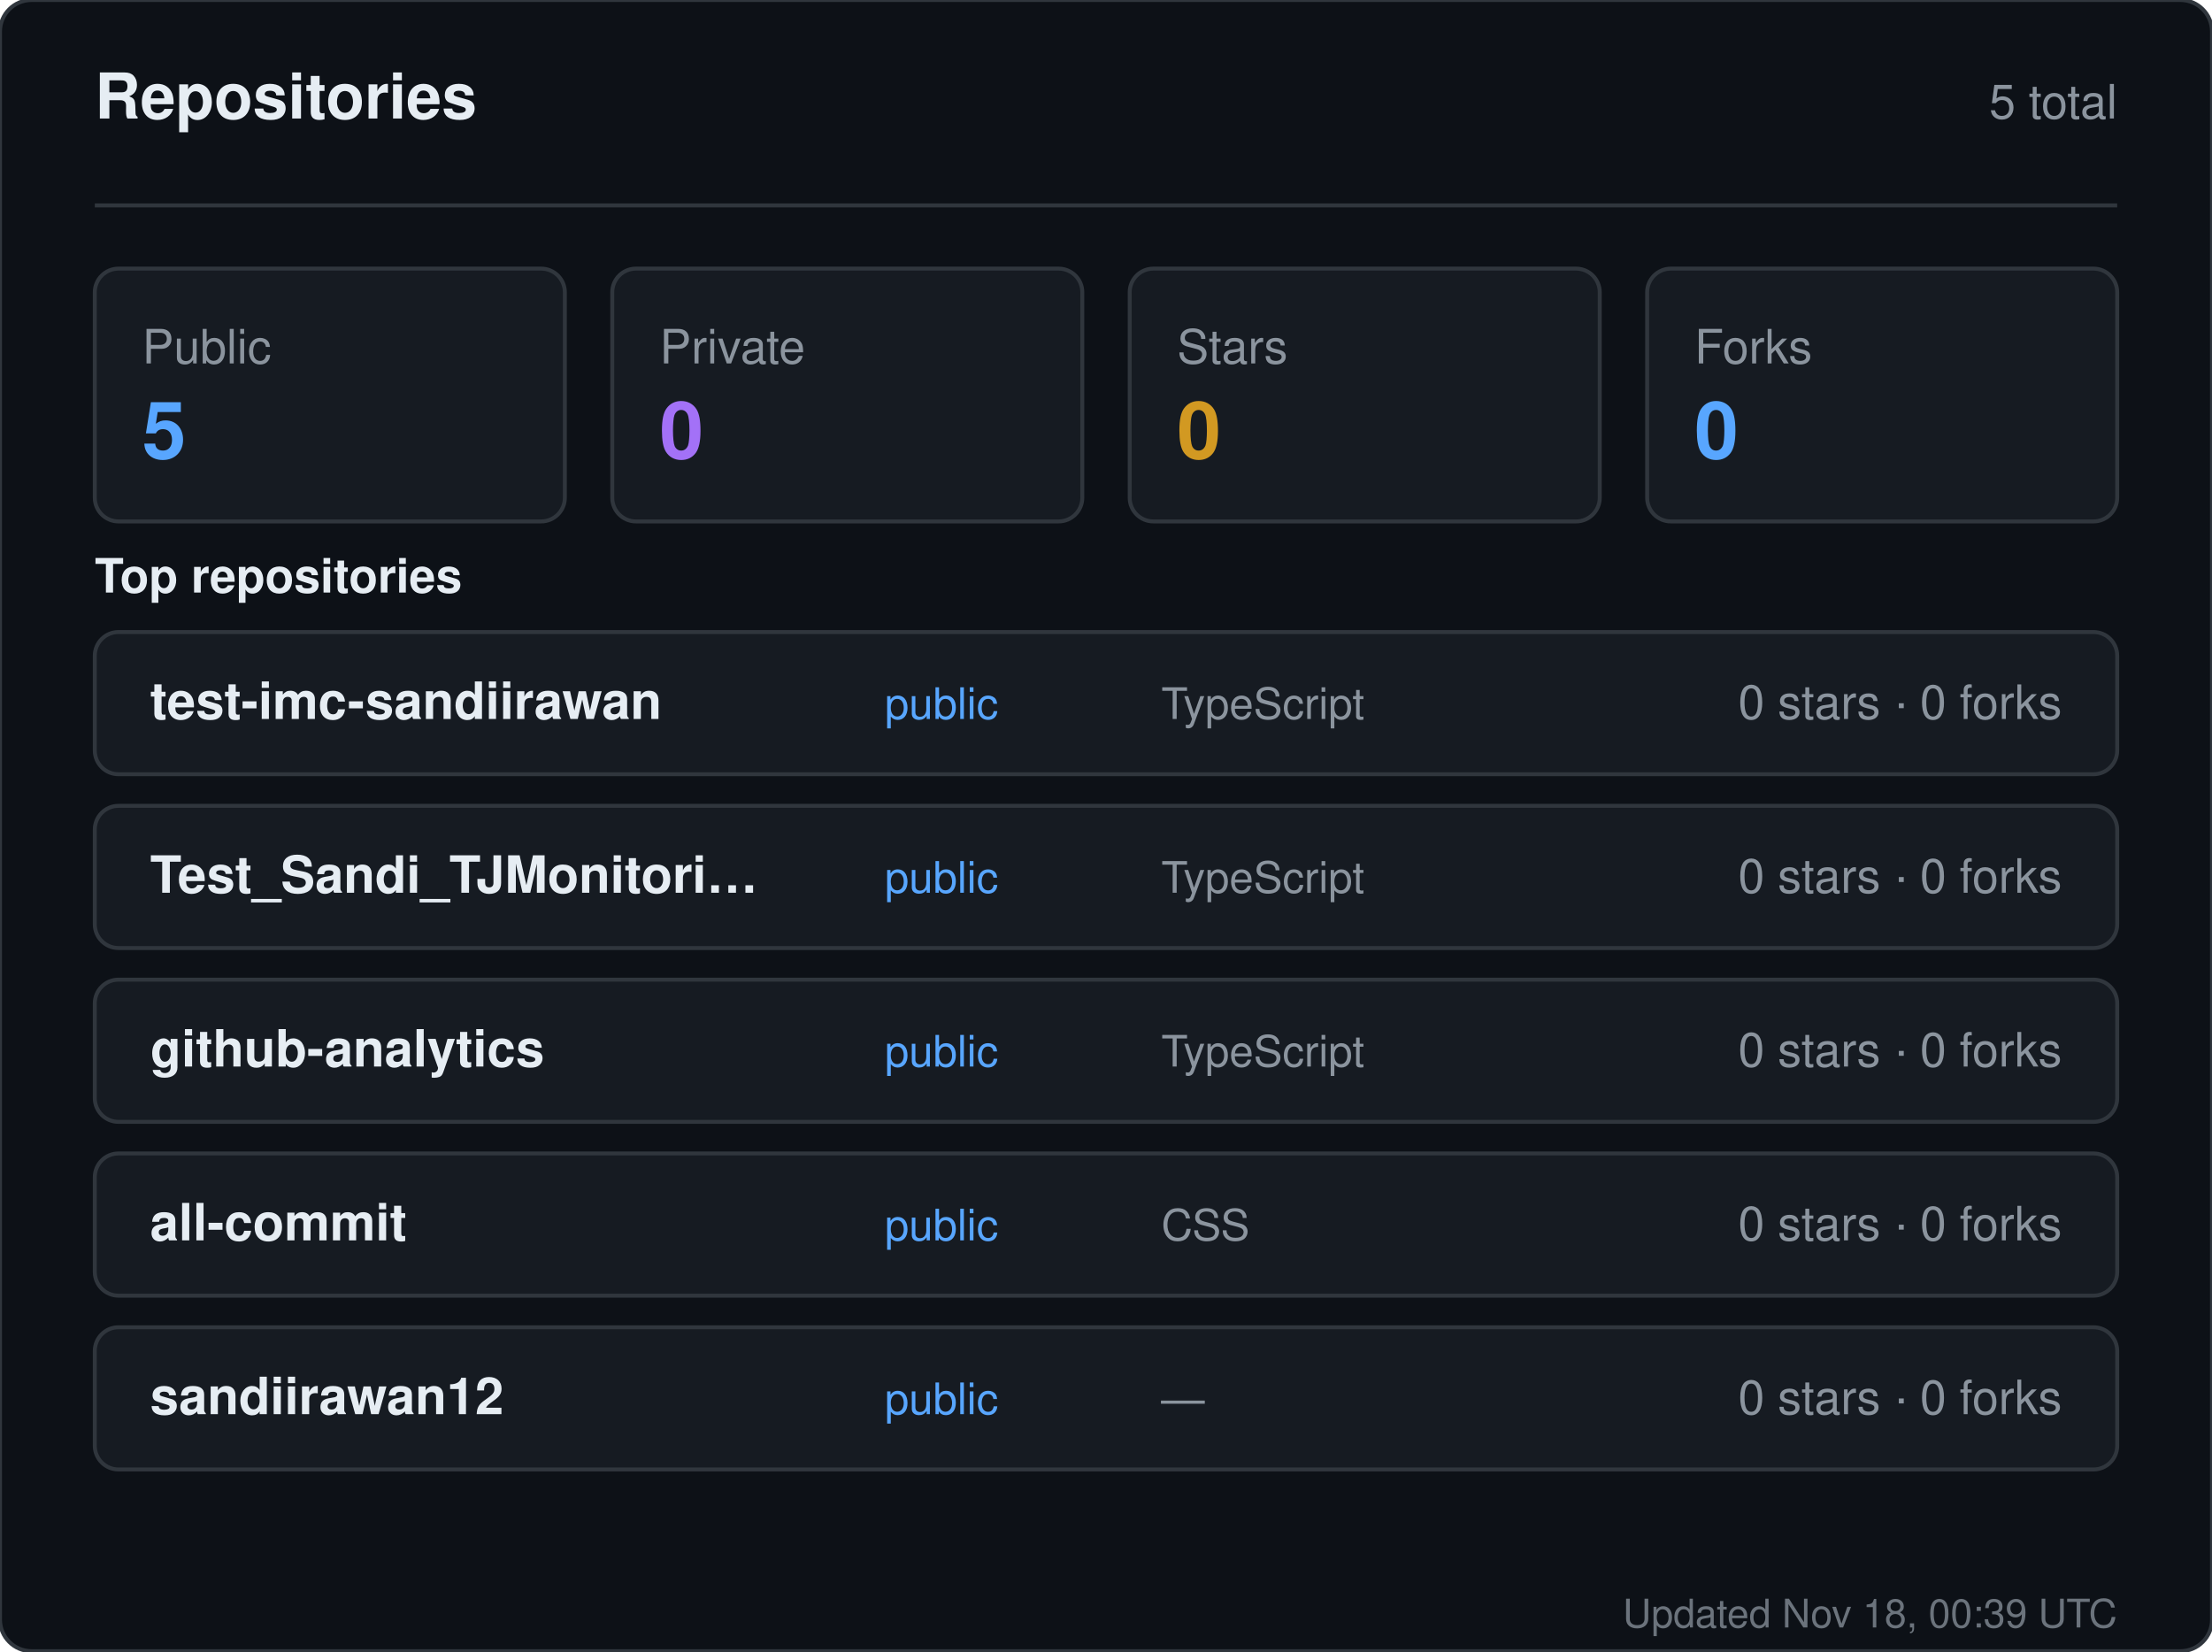
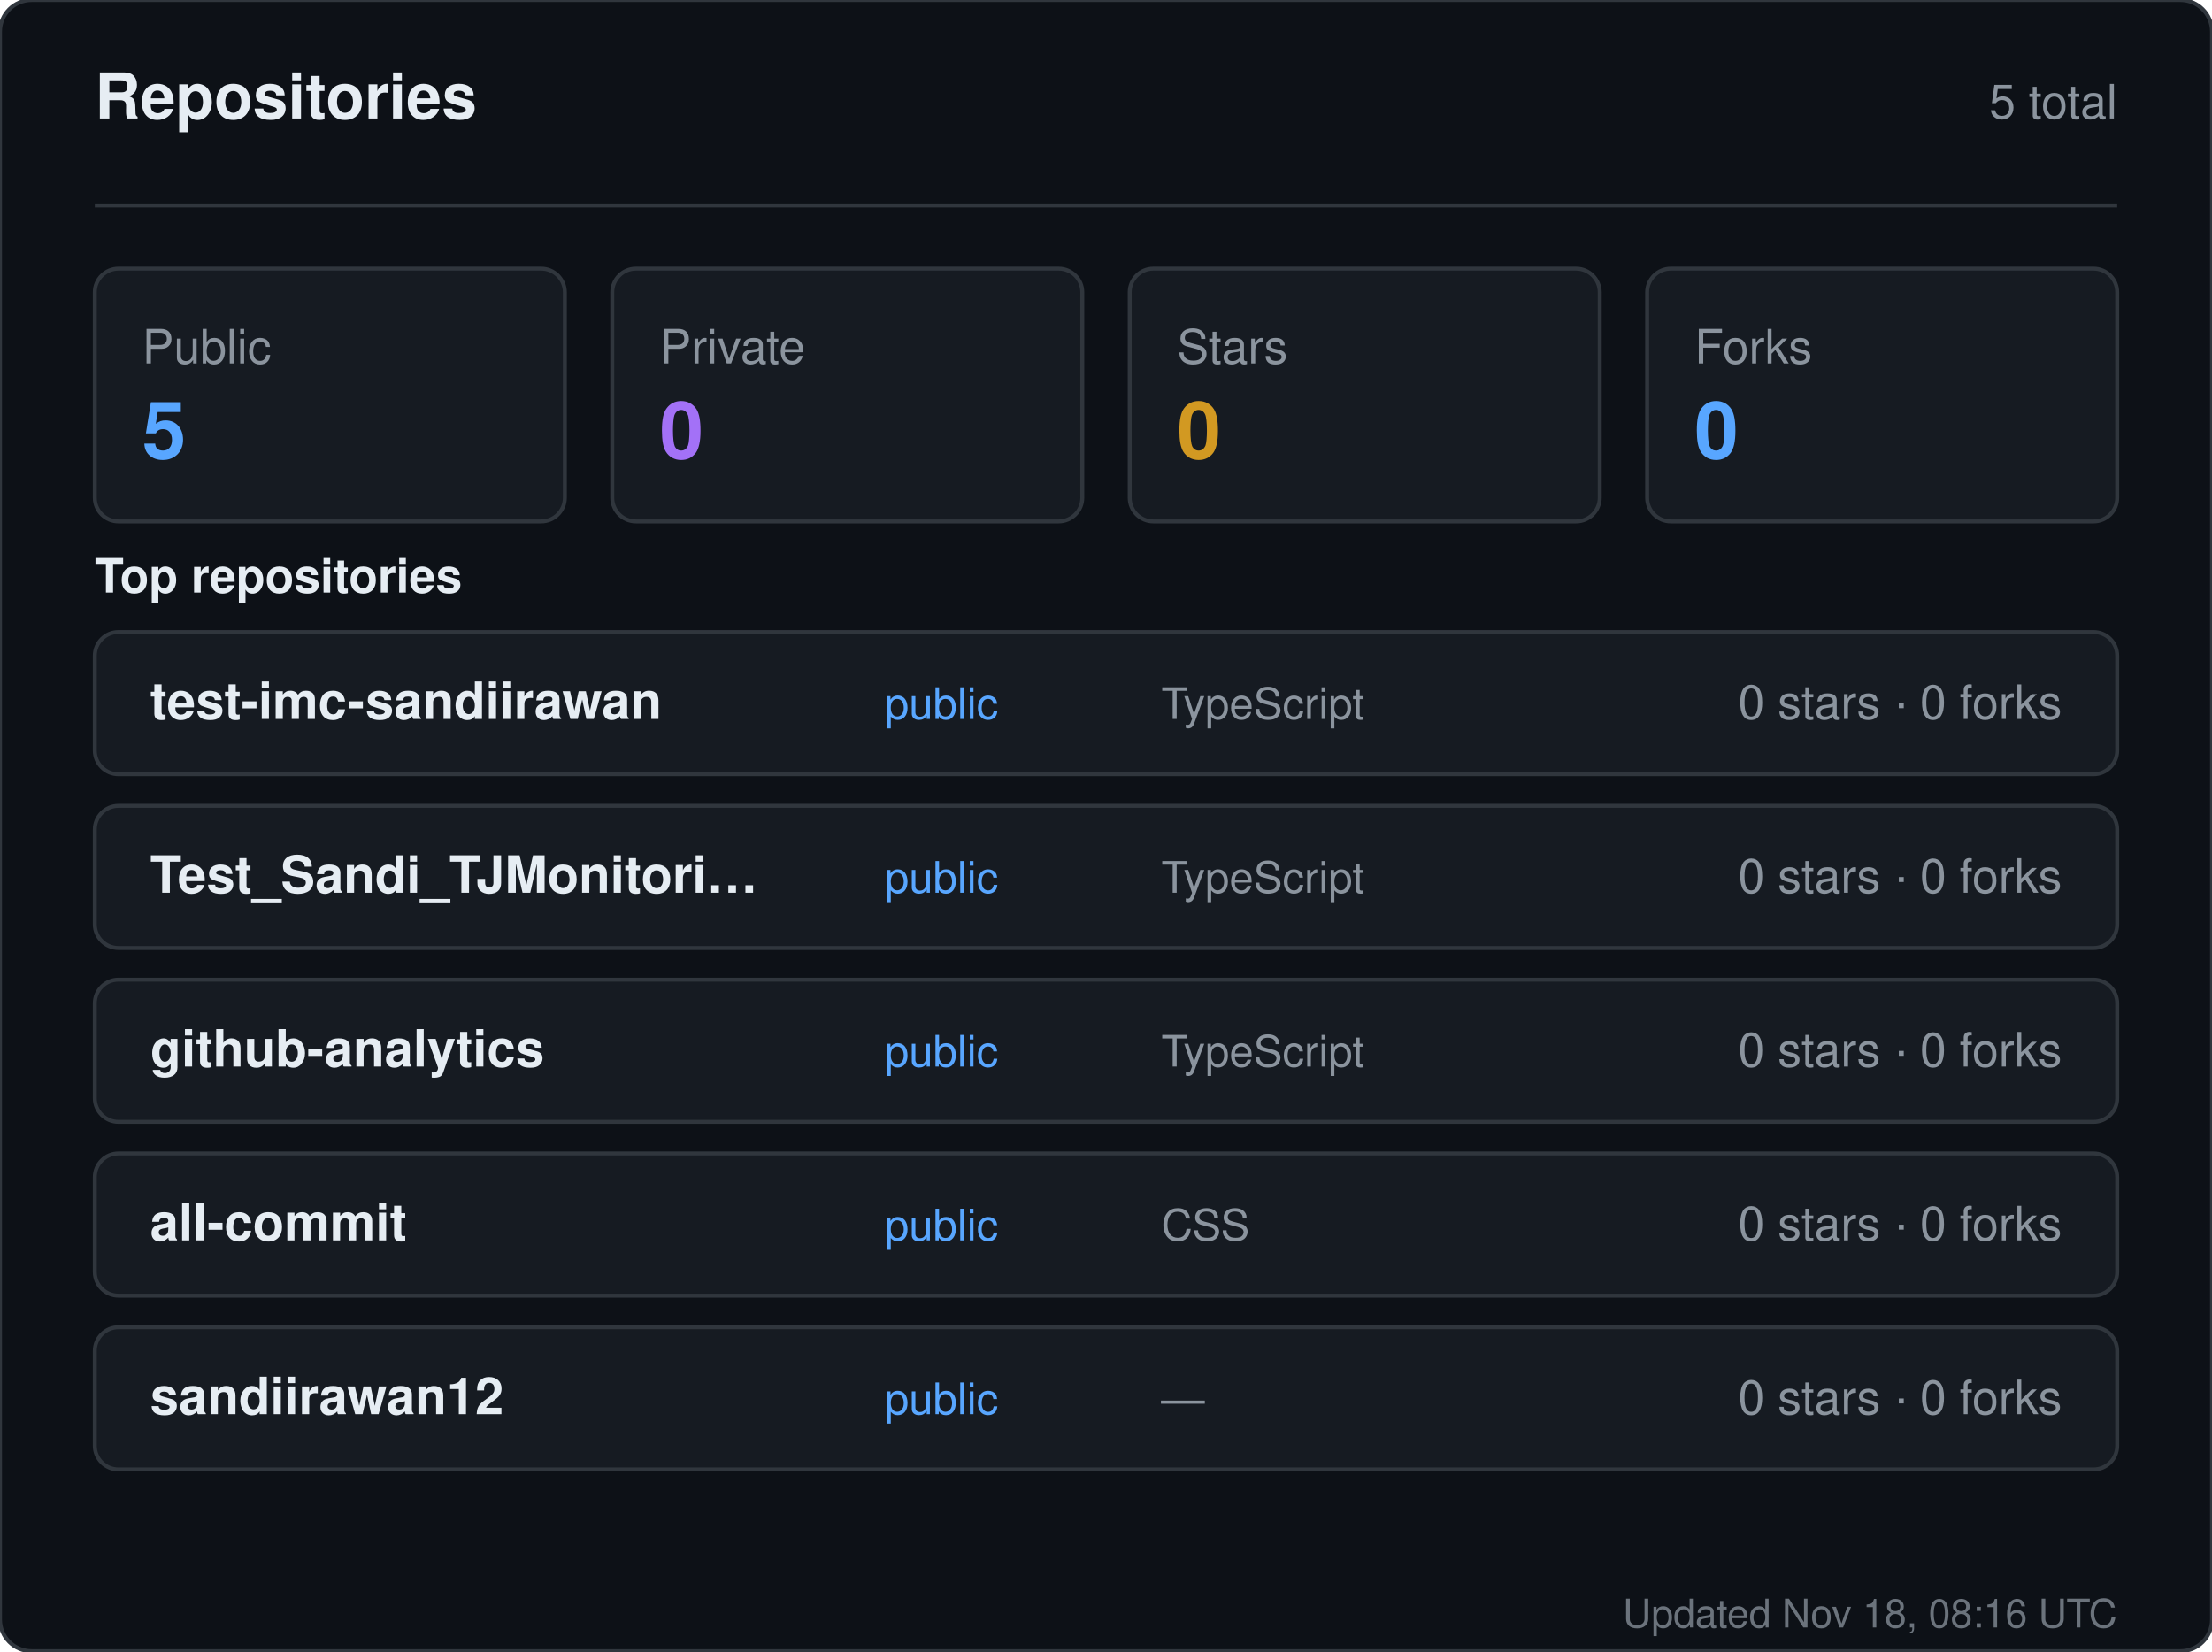
<svg xmlns="http://www.w3.org/2000/svg" width="560" height="418" viewBox="0 0 560 418" role="img" aria-label="Repositories for sandiirawan12">
  <rect width="560" height="418" rx="8" fill="#0d1117" stroke="#30363d" />
  <g font-family="-apple-system, BlinkMacSystemFont, Segoe UI, Helvetica, Arial, sans-serif">
    <text x="24" y="30" fill="#e6edf3" font-size="16" font-weight="700">Repositories</text>
    <text x="536" y="30" fill="#8b949e" font-size="12" text-anchor="end">5 total</text>
    <line x1="24" y1="52" x2="536" y2="52" stroke="#30363d" />
    <rect x="24" y="68" width="119" height="64" rx="6" fill="#161b22" stroke="#30363d" />
    <text x="36" y="92" fill="#8b949e" font-size="12">Public</text>
    <text x="36" y="116" fill="#58a6ff" font-size="20" font-weight="700">5</text>
    <rect x="155" y="68" width="119" height="64" rx="6" fill="#161b22" stroke="#30363d" />
    <text x="167" y="92" fill="#8b949e" font-size="12">Private</text>
    <text x="167" y="116" fill="#a371f7" font-size="20" font-weight="700">0</text>
    <rect x="286" y="68" width="119" height="64" rx="6" fill="#161b22" stroke="#30363d" />
    <text x="298" y="92" fill="#8b949e" font-size="12">Stars</text>
    <text x="298" y="116" fill="#d29922" font-size="20" font-weight="700">0</text>
    <rect x="417" y="68" width="119" height="64" rx="6" fill="#161b22" stroke="#30363d" />
    <text x="429" y="92" fill="#8b949e" font-size="12">Forks</text>
    <text x="429" y="116" fill="#58a6ff" font-size="20" font-weight="700">0</text>
    <text x="24" y="150" fill="#e6edf3" font-size="12" font-weight="600">Top repositories</text>
    <rect x="24" y="160" width="512" height="36" rx="6" fill="#161b22" stroke="#30363d" />
    <text x="38" y="182" fill="#e6edf3" font-size="13" font-weight="600">test-imc-sandiirawan</text>
    <text x="224" y="182" fill="#58a6ff" font-size="11">public</text>
    <text x="294" y="182" fill="#8b949e" font-size="11">TypeScript</text>
    <text x="522" y="182" fill="#8b949e" font-size="12" text-anchor="end">0 stars · 0 forks</text>
    <rect x="24" y="204" width="512" height="36" rx="6" fill="#161b22" stroke="#30363d" />
    <text x="38" y="226" fill="#e6edf3" font-size="13" font-weight="600">Test_Sandi_TJMonitori…</text>
    <text x="224" y="226" fill="#58a6ff" font-size="11">public</text>
    <text x="294" y="226" fill="#8b949e" font-size="11">TypeScript</text>
    <text x="522" y="226" fill="#8b949e" font-size="12" text-anchor="end">0 stars · 0 forks</text>
    <rect x="24" y="248" width="512" height="36" rx="6" fill="#161b22" stroke="#30363d" />
    <text x="38" y="270" fill="#e6edf3" font-size="13" font-weight="600">github-analytics</text>
    <text x="224" y="270" fill="#58a6ff" font-size="11">public</text>
    <text x="294" y="270" fill="#8b949e" font-size="11">TypeScript</text>
    <text x="522" y="270" fill="#8b949e" font-size="12" text-anchor="end">0 stars · 0 forks</text>
    <rect x="24" y="292" width="512" height="36" rx="6" fill="#161b22" stroke="#30363d" />
    <text x="38" y="314" fill="#e6edf3" font-size="13" font-weight="600">all-commit</text>
    <text x="224" y="314" fill="#58a6ff" font-size="11">public</text>
    <text x="294" y="314" fill="#8b949e" font-size="11">CSS</text>
    <text x="522" y="314" fill="#8b949e" font-size="12" text-anchor="end">0 stars · 0 forks</text>
    <rect x="24" y="336" width="512" height="36" rx="6" fill="#161b22" stroke="#30363d" />
    <text x="38" y="358" fill="#e6edf3" font-size="13" font-weight="600">sandiirawan12</text>
    <text x="224" y="358" fill="#58a6ff" font-size="11">public</text>
    <text x="294" y="358" fill="#8b949e" font-size="11">—</text>
    <text x="522" y="358" fill="#8b949e" font-size="12" text-anchor="end">0 stars · 0 forks</text>
-     <text x="536" y="412" fill="#8b949e" font-size="10" text-anchor="end" opacity="0.75">Updated Nov 18, 00:39 UTC</text>
+     <text x="536" y="412" fill="#8b949e" font-size="10" text-anchor="end" opacity="0.75">Updated Nov 18, 08:16 UTC</text>
  </g>
</svg>
